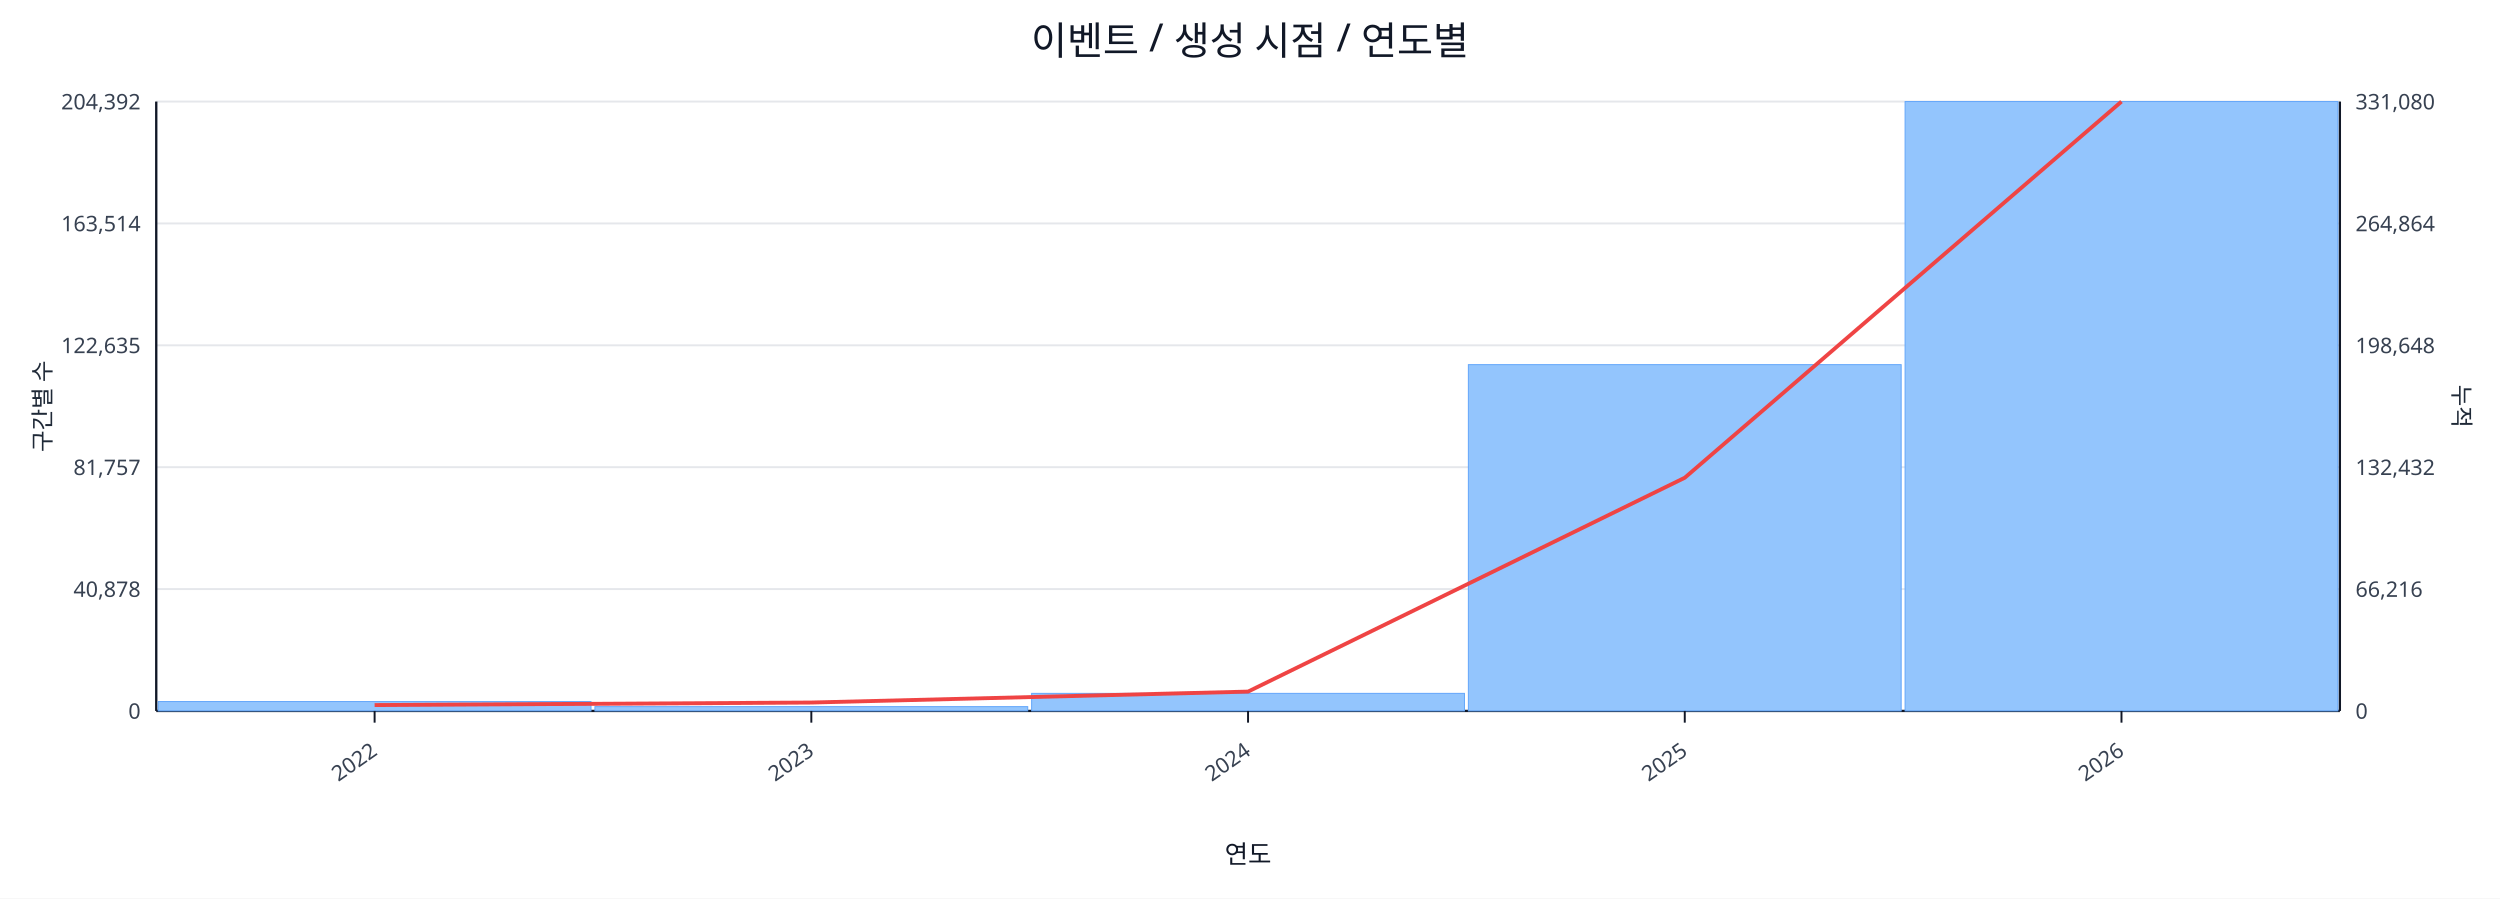
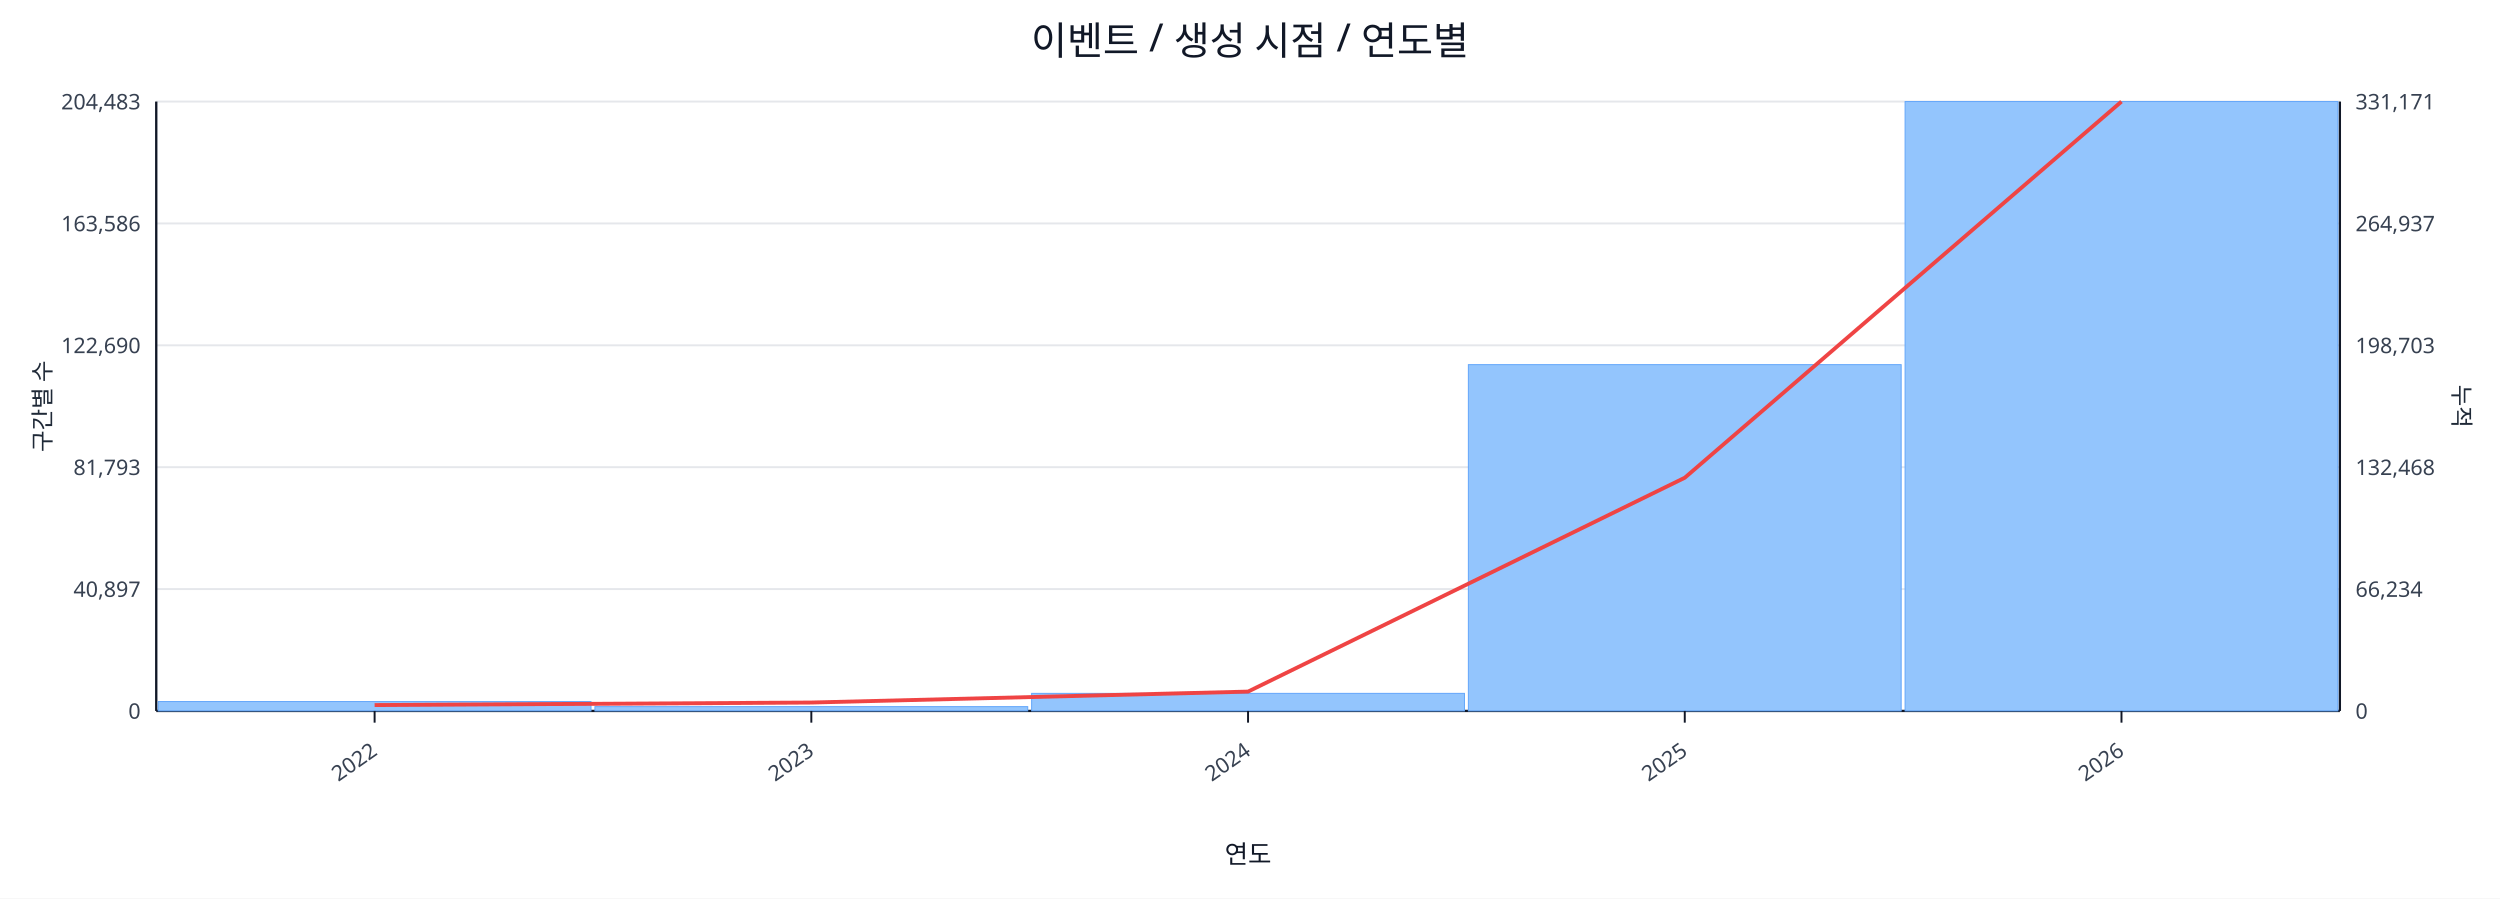
<svg xmlns="http://www.w3.org/2000/svg" width="1280" height="460" viewBox="0 0 1280 460">
  <rect x="0" y="0" width="100%" height="100%" fill="#ffffff" />
  <text x="640.0" y="28" font-size="20" text-anchor="middle" font-family="sans-serif" fill="#111827">이벤트 / 생성 시점 / 연도별</text>
  <line x1="80.0" y1="52.0" x2="1198.0" y2="52.0" stroke="#e5e7eb" stroke-width="1" />
-   <text x="72.0" y="56.0" font-size="11" text-anchor="end" font-family="sans-serif" fill="#374151">204,392</text>
-   <text x="1206.0" y="56.0" font-size="11" text-anchor="start" font-family="sans-serif" fill="#374151">331,080</text>
+   <text x="72.0" y="56.0" font-size="11" text-anchor="end" font-family="sans-serif" fill="#374151">204,483</text>
+   <text x="1206.0" y="56.0" font-size="11" text-anchor="start" font-family="sans-serif" fill="#374151">331,171</text>
  <line x1="80.0" y1="114.4" x2="1198.0" y2="114.4" stroke="#e5e7eb" stroke-width="1" />
-   <text x="72.0" y="118.4" font-size="11" text-anchor="end" font-family="sans-serif" fill="#374151">163,514</text>
-   <text x="1206.0" y="118.4" font-size="11" text-anchor="start" font-family="sans-serif" fill="#374151">264,864</text>
+   <text x="72.0" y="118.4" font-size="11" text-anchor="end" font-family="sans-serif" fill="#374151">163,586</text>
+   <text x="1206.0" y="118.4" font-size="11" text-anchor="start" font-family="sans-serif" fill="#374151">264,937</text>
  <line x1="80.0" y1="176.8" x2="1198.0" y2="176.8" stroke="#e5e7eb" stroke-width="1" />
-   <text x="72.0" y="180.8" font-size="11" text-anchor="end" font-family="sans-serif" fill="#374151">122,635</text>
-   <text x="1206.0" y="180.8" font-size="11" text-anchor="start" font-family="sans-serif" fill="#374151">198,648</text>
+   <text x="72.0" y="180.8" font-size="11" text-anchor="end" font-family="sans-serif" fill="#374151">122,690</text>
+   <text x="1206.0" y="180.8" font-size="11" text-anchor="start" font-family="sans-serif" fill="#374151">198,703</text>
  <line x1="80.0" y1="239.2" x2="1198.0" y2="239.2" stroke="#e5e7eb" stroke-width="1" />
-   <text x="72.0" y="243.2" font-size="11" text-anchor="end" font-family="sans-serif" fill="#374151">81,757</text>
-   <text x="1206.0" y="243.2" font-size="11" text-anchor="start" font-family="sans-serif" fill="#374151">132,432</text>
+   <text x="72.0" y="243.2" font-size="11" text-anchor="end" font-family="sans-serif" fill="#374151">81,793</text>
+   <text x="1206.0" y="243.2" font-size="11" text-anchor="start" font-family="sans-serif" fill="#374151">132,468</text>
  <line x1="80.0" y1="301.6" x2="1198.0" y2="301.6" stroke="#e5e7eb" stroke-width="1" />
-   <text x="72.0" y="305.6" font-size="11" text-anchor="end" font-family="sans-serif" fill="#374151">40,878</text>
-   <text x="1206.0" y="305.6" font-size="11" text-anchor="start" font-family="sans-serif" fill="#374151">66,216</text>
+   <text x="72.0" y="305.6" font-size="11" text-anchor="end" font-family="sans-serif" fill="#374151">40,897</text>
+   <text x="1206.0" y="305.6" font-size="11" text-anchor="start" font-family="sans-serif" fill="#374151">66,234</text>
  <line x1="80.0" y1="364.0" x2="1198.0" y2="364.0" stroke="#e5e7eb" stroke-width="1" />
  <text x="72.0" y="368.0" font-size="11" text-anchor="end" font-family="sans-serif" fill="#374151">0</text>
  <text x="1206.0" y="368.0" font-size="11" text-anchor="start" font-family="sans-serif" fill="#374151">0</text>
  <line x1="80.0" y1="364.0" x2="1198.0" y2="364.0" stroke="#111827" stroke-width="1.2" />
  <line x1="80.0" y1="52.0" x2="80.0" y2="364.0" stroke="#111827" stroke-width="1.2" />
  <line x1="1198.0" y1="52.0" x2="1198.0" y2="364.0" stroke="#111827" stroke-width="1.2" />
  <rect x="81.0" y="359.2" width="221.6" height="4.8" fill="#93c5fd" stroke="#60a5fa" stroke-width="0.5" />
  <rect x="304.6" y="361.8" width="221.6" height="2.2" fill="#93c5fd" stroke="#60a5fa" stroke-width="0.5" />
  <rect x="528.2" y="355.0" width="221.6" height="9.0" fill="#93c5fd" stroke="#60a5fa" stroke-width="0.5" />
  <rect x="751.8" y="186.7" width="221.6" height="177.3" fill="#93c5fd" stroke="#60a5fa" stroke-width="0.5" />
  <rect x="975.4" y="52.0" width="221.6" height="312.0" fill="#93c5fd" stroke="#60a5fa" stroke-width="0.5" />
  <polyline fill="none" stroke="#ef4444" stroke-width="2" points="191.8,361.0 415.4,359.7 639.0,354.1 862.6,244.6 1086.2,52.0" />
  <line x1="191.8" y1="364.0" x2="191.8" y2="370.0" stroke="#111827" stroke-width="1" />
  <text x="193.8" y="386.0" font-size="11" text-anchor="end" transform="rotate(-35 193.8 386.0)" font-family="sans-serif" fill="#374151">2022</text>
  <line x1="415.4" y1="364.0" x2="415.4" y2="370.0" stroke="#111827" stroke-width="1" />
  <text x="417.4" y="386.0" font-size="11" text-anchor="end" transform="rotate(-35 417.4 386.0)" font-family="sans-serif" fill="#374151">2023</text>
  <line x1="639.0" y1="364.0" x2="639.0" y2="370.0" stroke="#111827" stroke-width="1" />
  <text x="641.0" y="386.0" font-size="11" text-anchor="end" transform="rotate(-35 641.0 386.0)" font-family="sans-serif" fill="#374151">2024</text>
  <line x1="862.6" y1="364.0" x2="862.6" y2="370.0" stroke="#111827" stroke-width="1" />
  <text x="864.6" y="386.0" font-size="11" text-anchor="end" transform="rotate(-35 864.6 386.0)" font-family="sans-serif" fill="#374151">2025</text>
  <line x1="1086.2" y1="364.0" x2="1086.2" y2="370.0" stroke="#111827" stroke-width="1" />
  <text x="1088.2" y="386.0" font-size="11" text-anchor="end" transform="rotate(-35 1088.2 386.0)" font-family="sans-serif" fill="#374151">2026</text>
  <text x="26" y="208.0" font-size="12" transform="rotate(-90 26 208.0)" text-anchor="middle" font-family="sans-serif" fill="#1f2937">구간별 수</text>
  <text x="1256.0" y="208.0" font-size="12" transform="rotate(90 1256.0 208.0)" text-anchor="middle" font-family="sans-serif" fill="#1f2937">누적</text>
  <text x="639.0" y="442.0" font-size="13" text-anchor="middle" font-family="sans-serif" fill="#111827">연도</text>
</svg>
